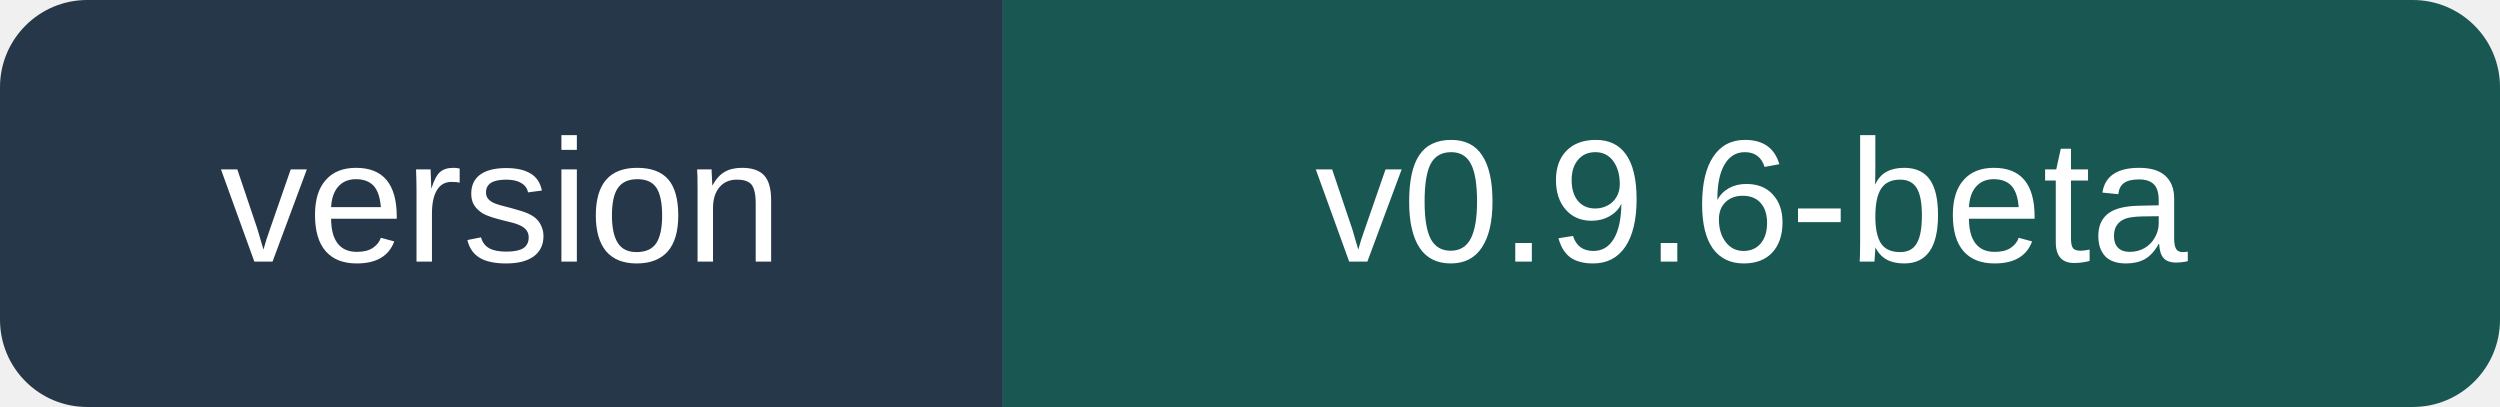
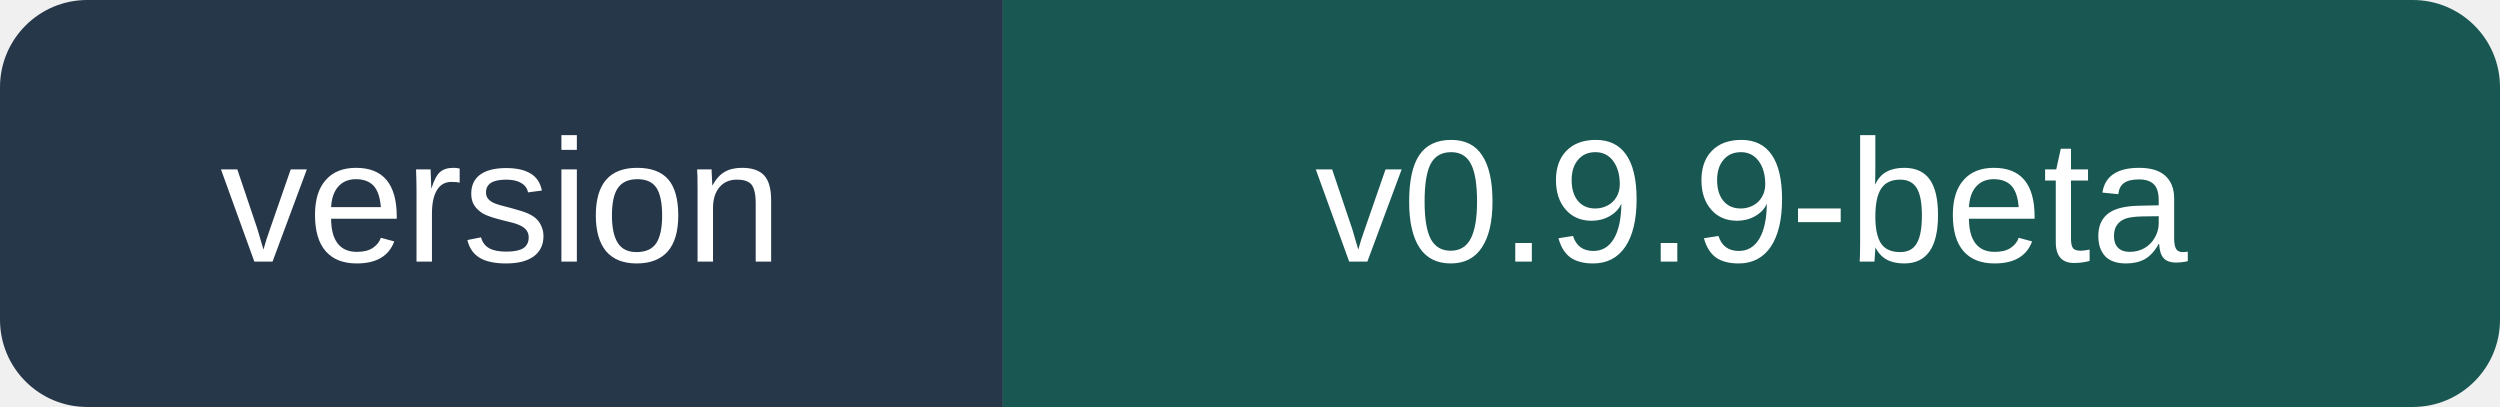
<svg xmlns="http://www.w3.org/2000/svg" width="172" height="28" viewBox="0 0 172 28" role="img" aria-labelledby="title">
  <clipPath id="corners">
    <rect width="172" height="28" rx="6" />
  </clipPath>
  <g clip-path="url(#corners)">
    <path fill="#263749" d="M0 0h69v28H0z" />
    <path fill="#195752" d="M69 0h103v28H69z" />
  </g>
  <g fill="#fff" font-family="Segoe UI, Arial, sans-serif" font-size="12" text-anchor="middle">
    <text x="34.5" y="18">version</text>
-     <text x="120.5" y="18">v0.9.6-beta</text>
+     <text x="120.5" y="18">v0.9.9-beta</text>
  </g>
</svg>
